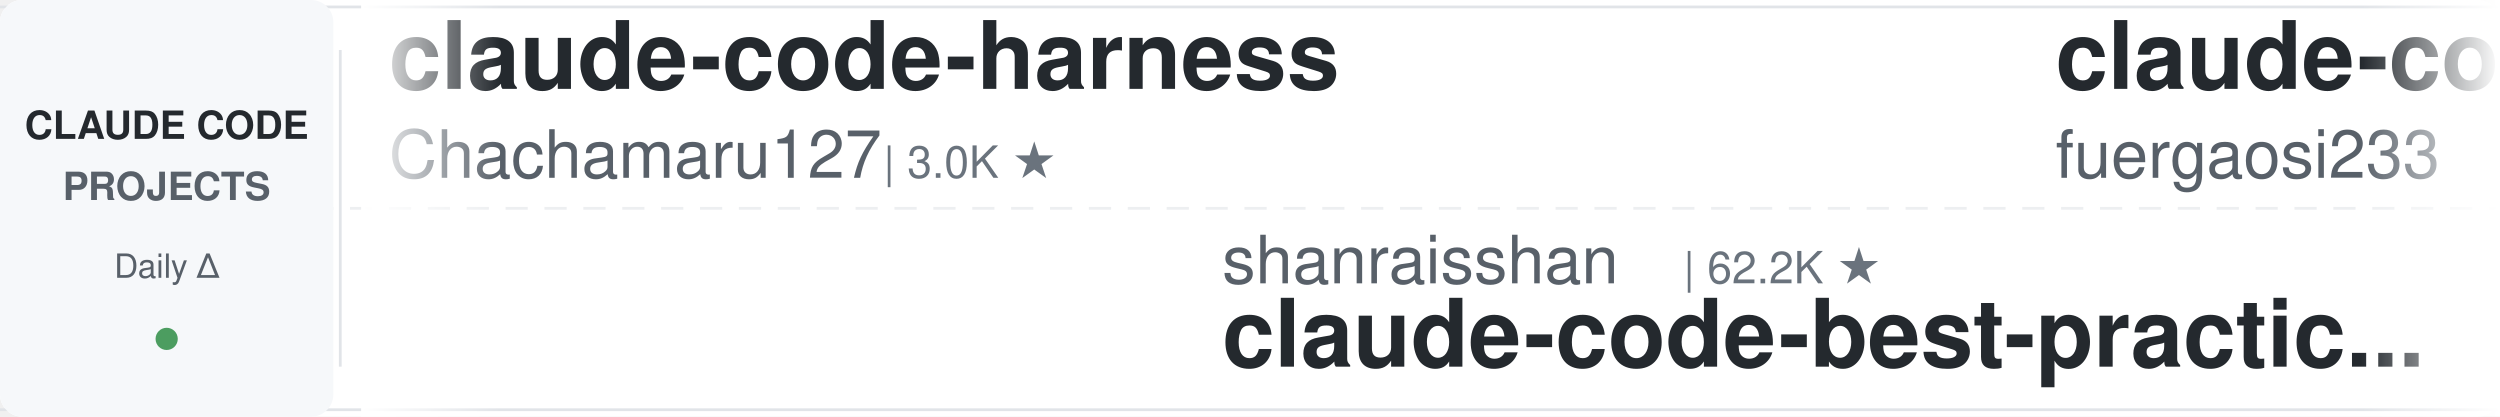
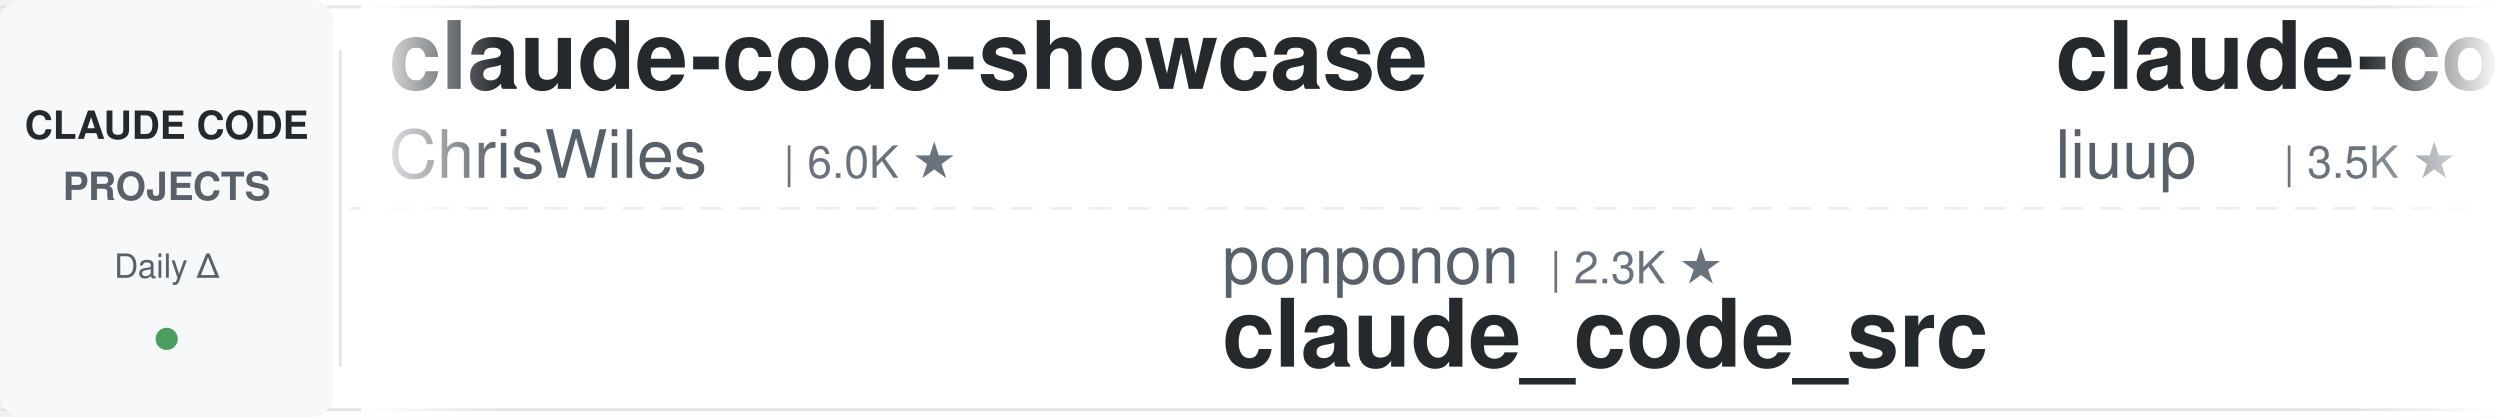
<svg xmlns="http://www.w3.org/2000/svg" width="900" height="150">
  <defs>
    <linearGradient id="leftFade" x1="0%" y1="0%" x2="100%" y2="0%">
      <stop offset="0%" style="stop-color:#ffffff;stop-opacity:1" />
      <stop offset="100%" style="stop-color:#ffffff;stop-opacity:0" />
    </linearGradient>
    <linearGradient id="rightFade" x1="0%" y1="0%" x2="100%" y2="0%">
      <stop offset="0%" style="stop-color:#ffffff;stop-opacity:0" />
      <stop offset="100%" style="stop-color:#ffffff;stop-opacity:1" />
    </linearGradient>
  </defs>
  <rect width="900" height="150" fill="#ffffff" rx="8" />
  <rect x="0" y="2" width="900" height="1" fill="#e1e4e8" />
  <rect x="0" y="147" width="900" height="1" fill="#e1e4e8" />
  <line x1="0" y1="75" x2="900" y2="75" stroke="#e1e4e8" stroke-width="1" stroke-dasharray="8 6" opacity="0.6" />
  <rect x="0" y="0" width="120" height="150" fill="#f6f8fa" rx="8" />
  <text x="60" y="50" font-family="-apple-system, BlinkMacSystemFont, 'Segoe UI', Helvetica, Arial, sans-serif" font-size="14" font-weight="600" fill="#24292e" text-anchor="middle">CLAUDE CODE</text>
  <text x="60" y="72" font-family="-apple-system, BlinkMacSystemFont, 'Segoe UI', Helvetica, Arial, sans-serif" font-size="14" font-weight="600" fill="#586069" text-anchor="middle">PROJECTS</text>
  <text x="60" y="100" font-family="-apple-system, BlinkMacSystemFont, 'Segoe UI', Helvetica, Arial, sans-serif" font-size="12" font-weight="500" fill="#586069" text-anchor="middle">Daily Δ</text>
  <circle cx="60" cy="122" r="4" fill="#22863a" opacity="0.8" />
  <rect x="122" y="18" width="1" height="114" fill="#e1e4e8" />
  <clipPath id="tickerClip">
    <rect x="130" y="0" width="770" height="150" />
  </clipPath>
  <g clip-path="url(#tickerClip)">
    <g id="tickerItems">
      <animateTransform attributeName="transform" attributeType="XML" type="translate" from="0 0" to="-3000 0" dur="54s" repeatCount="indefinite" />
      <g transform="translate(0, 0)">
-         <text x="140" y="32" font-family="-apple-system, BlinkMacSystemFont, 'Segoe UI', Helvetica, Arial, sans-serif" font-size="34" font-weight="600" fill="#24292e">claude-code-harness</text>
-         <text x="140" y="64" font-family="-apple-system, BlinkMacSystemFont, 'Segoe UI', Helvetica, Arial, sans-serif" font-size="24" font-weight="400" fill="#586069">Chachamaru127</text>
-         <text x="318" y="64" font-family="-apple-system, BlinkMacSystemFont, 'Segoe UI', Helvetica, Arial, sans-serif" font-size="16" font-weight="500" fill="#6a737d">| 3.0K ★</text>
+         <text x="140" y="32" font-family="-apple-system, BlinkMacSystemFont, 'Segoe UI', Helvetica, Arial, sans-serif" font-size="34" font-weight="600" fill="#24292e">claude-code-showcase</text>
+         <text x="140" y="64" font-family="-apple-system, BlinkMacSystemFont, 'Segoe UI', Helvetica, Arial, sans-serif" font-size="24" font-weight="400" fill="#586069">ChrisWiles</text>
+         <text x="282" y="64" font-family="-apple-system, BlinkMacSystemFont, 'Segoe UI', Helvetica, Arial, sans-serif" font-size="16" font-weight="500" fill="#6a737d">| 6.0K ★</text>
      </g>
      <g transform="translate(300, 0)">
-         <text x="140" y="102" font-family="-apple-system, BlinkMacSystemFont, 'Segoe UI', Helvetica, Arial, sans-serif" font-size="24" font-weight="400" fill="#586069">shanraisshan</text>
-         <text x="306" y="102" font-family="-apple-system, BlinkMacSystemFont, 'Segoe UI', Helvetica, Arial, sans-serif" font-size="16" font-weight="500" fill="#6a737d">| 62.2K ★</text>
-         <text x="140" y="132" font-family="-apple-system, BlinkMacSystemFont, 'Segoe UI', Helvetica, Arial, sans-serif" font-size="34" font-weight="600" fill="#24292e">claude-code-best-practic...</text>
+         <text x="140" y="102" font-family="-apple-system, BlinkMacSystemFont, 'Segoe UI', Helvetica, Arial, sans-serif" font-size="24" font-weight="400" fill="#586069">ponponon</text>
+         <text x="258" y="102" font-family="-apple-system, BlinkMacSystemFont, 'Segoe UI', Helvetica, Arial, sans-serif" font-size="16" font-weight="500" fill="#6a737d">| 2.3K ★</text>
+         <text x="140" y="132" font-family="-apple-system, BlinkMacSystemFont, 'Segoe UI', Helvetica, Arial, sans-serif" font-size="34" font-weight="600" fill="#24292e">claude_code_src</text>
      </g>
      <g transform="translate(600, 0)">
-         <text x="140" y="32" font-family="-apple-system, BlinkMacSystemFont, 'Segoe UI', Helvetica, Arial, sans-serif" font-size="34" font-weight="600" fill="#24292e">claude-code-proxy</text>
-         <text x="140" y="64" font-family="-apple-system, BlinkMacSystemFont, 'Segoe UI', Helvetica, Arial, sans-serif" font-size="24" font-weight="400" fill="#586069">fuergaosi233</text>
-         <text x="306" y="64" font-family="-apple-system, BlinkMacSystemFont, 'Segoe UI', Helvetica, Arial, sans-serif" font-size="16" font-weight="500" fill="#6a737d">| 2.7K ★</text>
+         <text x="140" y="32" font-family="-apple-system, BlinkMacSystemFont, 'Segoe UI', Helvetica, Arial, sans-serif" font-size="34" font-weight="600" fill="#24292e">claude-code-analysis</text>
+         <text x="140" y="64" font-family="-apple-system, BlinkMacSystemFont, 'Segoe UI', Helvetica, Arial, sans-serif" font-size="24" font-weight="400" fill="#586069">liuup</text>
+         <text x="222" y="64" font-family="-apple-system, BlinkMacSystemFont, 'Segoe UI', Helvetica, Arial, sans-serif" font-size="16" font-weight="500" fill="#6a737d">| 3.5K ★</text>
      </g>
      <g transform="translate(900, 0)">
-         <text x="140" y="102" font-family="-apple-system, BlinkMacSystemFont, 'Segoe UI', Helvetica, Arial, sans-serif" font-size="24" font-weight="400" fill="#586069">router-for-me</text>
-         <text x="318" y="102" font-family="-apple-system, BlinkMacSystemFont, 'Segoe UI', Helvetica, Arial, sans-serif" font-size="16" font-weight="500" fill="#6a737d">| 39.5K ★</text>
-         <text x="140" y="132" font-family="-apple-system, BlinkMacSystemFont, 'Segoe UI', Helvetica, Arial, sans-serif" font-size="34" font-weight="600" fill="#24292e">CLIProxyAPI</text>
+         <text x="140" y="102" font-family="-apple-system, BlinkMacSystemFont, 'Segoe UI', Helvetica, Arial, sans-serif" font-size="24" font-weight="400" fill="#586069">nicedreamzapp</text>
+         <text x="318" y="102" font-family="-apple-system, BlinkMacSystemFont, 'Segoe UI', Helvetica, Arial, sans-serif" font-size="16" font-weight="500" fill="#6a737d">| 2.9K ★</text>
+         <text x="140" y="132" font-family="-apple-system, BlinkMacSystemFont, 'Segoe UI', Helvetica, Arial, sans-serif" font-size="34" font-weight="600" fill="#24292e">claude-code-local</text>
      </g>
      <g transform="translate(1200, 0)">
-         <text x="140" y="32" font-family="-apple-system, BlinkMacSystemFont, 'Segoe UI', Helvetica, Arial, sans-serif" font-size="34" font-weight="600" fill="#24292e">claude-code-source</text>
-         <text x="140" y="64" font-family="-apple-system, BlinkMacSystemFont, 'Segoe UI', Helvetica, Arial, sans-serif" font-size="24" font-weight="400" fill="#586069">hangsman</text>
-         <text x="258" y="64" font-family="-apple-system, BlinkMacSystemFont, 'Segoe UI', Helvetica, Arial, sans-serif" font-size="16" font-weight="500" fill="#6a737d">| 787 ★</text>
+         <text x="140" y="32" font-family="-apple-system, BlinkMacSystemFont, 'Segoe UI', Helvetica, Arial, sans-serif" font-size="34" font-weight="600" fill="#24292e">claude-code-best-practic...</text>
+         <text x="140" y="64" font-family="-apple-system, BlinkMacSystemFont, 'Segoe UI', Helvetica, Arial, sans-serif" font-size="24" font-weight="400" fill="#586069">shanraisshan</text>
+         <text x="306" y="64" font-family="-apple-system, BlinkMacSystemFont, 'Segoe UI', Helvetica, Arial, sans-serif" font-size="16" font-weight="500" fill="#6a737d">| 62.3K ★</text>
      </g>
      <g transform="translate(1500, 0)">
-         <text x="140" y="102" font-family="-apple-system, BlinkMacSystemFont, 'Segoe UI', Helvetica, Arial, sans-serif" font-size="24" font-weight="400" fill="#586069">ChrisWiles</text>
-         <text x="282" y="102" font-family="-apple-system, BlinkMacSystemFont, 'Segoe UI', Helvetica, Arial, sans-serif" font-size="16" font-weight="500" fill="#6a737d">| 6.0K ★</text>
-         <text x="140" y="132" font-family="-apple-system, BlinkMacSystemFont, 'Segoe UI', Helvetica, Arial, sans-serif" font-size="34" font-weight="600" fill="#24292e">claude-code-showcase</text>
+         <text x="140" y="102" font-family="-apple-system, BlinkMacSystemFont, 'Segoe UI', Helvetica, Arial, sans-serif" font-size="24" font-weight="400" fill="#586069">disler</text>
+         <text x="234" y="102" font-family="-apple-system, BlinkMacSystemFont, 'Segoe UI', Helvetica, Arial, sans-serif" font-size="16" font-weight="500" fill="#6a737d">| 1.5K ★</text>
+         <text x="140" y="132" font-family="-apple-system, BlinkMacSystemFont, 'Segoe UI', Helvetica, Arial, sans-serif" font-size="34" font-weight="600" fill="#24292e">pi-vs-claude-code</text>
      </g>
      <g transform="translate(1800, 0)">
-         <text x="140" y="32" font-family="-apple-system, BlinkMacSystemFont, 'Segoe UI', Helvetica, Arial, sans-serif" font-size="34" font-weight="600" fill="#24292e">claude-code-guide</text>
-         <text x="140" y="64" font-family="-apple-system, BlinkMacSystemFont, 'Segoe UI', Helvetica, Arial, sans-serif" font-size="24" font-weight="400" fill="#586069">Cranot</text>
-         <text x="234" y="64" font-family="-apple-system, BlinkMacSystemFont, 'Segoe UI', Helvetica, Arial, sans-serif" font-size="16" font-weight="500" fill="#6a737d">| 2.8K ★</text>
+         <text x="140" y="32" font-family="-apple-system, BlinkMacSystemFont, 'Segoe UI', Helvetica, Arial, sans-serif" font-size="34" font-weight="600" fill="#24292e">claude-code-from-scratch</text>
+         <text x="140" y="64" font-family="-apple-system, BlinkMacSystemFont, 'Segoe UI', Helvetica, Arial, sans-serif" font-size="24" font-weight="400" fill="#586069">Windy3f3f3f3f</text>
+         <text x="318" y="64" font-family="-apple-system, BlinkMacSystemFont, 'Segoe UI', Helvetica, Arial, sans-serif" font-size="16" font-weight="500" fill="#6a737d">| 2.2K ★</text>
      </g>
      <g transform="translate(2100, 0)">
-         <text x="140" y="102" font-family="-apple-system, BlinkMacSystemFont, 'Segoe UI', Helvetica, Arial, sans-serif" font-size="24" font-weight="400" fill="#586069">zebbern</text>
-         <text x="246" y="102" font-family="-apple-system, BlinkMacSystemFont, 'Segoe UI', Helvetica, Arial, sans-serif" font-size="16" font-weight="500" fill="#6a737d">| 4.4K ★</text>
-         <text x="140" y="132" font-family="-apple-system, BlinkMacSystemFont, 'Segoe UI', Helvetica, Arial, sans-serif" font-size="34" font-weight="600" fill="#24292e">claude-code-guide</text>
+         <text x="140" y="102" font-family="-apple-system, BlinkMacSystemFont, 'Segoe UI', Helvetica, Arial, sans-serif" font-size="24" font-weight="400" fill="#586069">OneRedOak</text>
+         <text x="270" y="102" font-family="-apple-system, BlinkMacSystemFont, 'Segoe UI', Helvetica, Arial, sans-serif" font-size="16" font-weight="500" fill="#6a737d">| 3.9K ★</text>
+         <text x="140" y="132" font-family="-apple-system, BlinkMacSystemFont, 'Segoe UI', Helvetica, Arial, sans-serif" font-size="34" font-weight="600" fill="#24292e">claude-code-workflows</text>
      </g>
      <g transform="translate(2400, 0)">
-         <text x="140" y="32" font-family="-apple-system, BlinkMacSystemFont, 'Segoe UI', Helvetica, Arial, sans-serif" font-size="34" font-weight="600" fill="#24292e">claude-code-tudou</text>
-         <text x="140" y="64" font-family="-apple-system, BlinkMacSystemFont, 'Segoe UI', Helvetica, Arial, sans-serif" font-size="24" font-weight="400" fill="#586069">AICoderTudou</text>
-         <text x="306" y="64" font-family="-apple-system, BlinkMacSystemFont, 'Segoe UI', Helvetica, Arial, sans-serif" font-size="16" font-weight="500" fill="#6a737d">| 498 ★</text>
+         <text x="140" y="32" font-family="-apple-system, BlinkMacSystemFont, 'Segoe UI', Helvetica, Arial, sans-serif" font-size="34" font-weight="600" fill="#24292e">claude-code-system-promp...</text>
+         <text x="140" y="64" font-family="-apple-system, BlinkMacSystemFont, 'Segoe UI', Helvetica, Arial, sans-serif" font-size="24" font-weight="400" fill="#586069">Piebald-AI</text>
+         <text x="282" y="64" font-family="-apple-system, BlinkMacSystemFont, 'Segoe UI', Helvetica, Arial, sans-serif" font-size="16" font-weight="500" fill="#6a737d">| 11.7K ★</text>
      </g>
      <g transform="translate(2700, 0)">
-         <text x="140" y="102" font-family="-apple-system, BlinkMacSystemFont, 'Segoe UI', Helvetica, Arial, sans-serif" font-size="24" font-weight="400" fill="#586069">lorryjovens-hub</text>
-         <text x="342" y="102" font-family="-apple-system, BlinkMacSystemFont, 'Segoe UI', Helvetica, Arial, sans-serif" font-size="16" font-weight="500" fill="#6a737d">| 1.7K ★</text>
-         <text x="140" y="132" font-family="-apple-system, BlinkMacSystemFont, 'Segoe UI', Helvetica, Arial, sans-serif" font-size="34" font-weight="600" fill="#24292e">claude-code-rust</text>
+         <text x="140" y="102" font-family="-apple-system, BlinkMacSystemFont, 'Segoe UI', Helvetica, Arial, sans-serif" font-size="24" font-weight="400" fill="#586069">ykdojo</text>
+         <text x="234" y="102" font-family="-apple-system, BlinkMacSystemFont, 'Segoe UI', Helvetica, Arial, sans-serif" font-size="16" font-weight="500" fill="#6a737d">| 9.1K ★</text>
+         <text x="140" y="132" font-family="-apple-system, BlinkMacSystemFont, 'Segoe UI', Helvetica, Arial, sans-serif" font-size="34" font-weight="600" fill="#24292e">claude-code-tips</text>
      </g>
      <g transform="translate(3000, 0)">
-         <text x="140" y="32" font-family="-apple-system, BlinkMacSystemFont, 'Segoe UI', Helvetica, Arial, sans-serif" font-size="34" font-weight="600" fill="#24292e">claude-code-harness</text>
-         <text x="140" y="64" font-family="-apple-system, BlinkMacSystemFont, 'Segoe UI', Helvetica, Arial, sans-serif" font-size="24" font-weight="400" fill="#586069">Chachamaru127</text>
-         <text x="318" y="64" font-family="-apple-system, BlinkMacSystemFont, 'Segoe UI', Helvetica, Arial, sans-serif" font-size="16" font-weight="500" fill="#6a737d">| 3.0K ★</text>
+         <text x="140" y="32" font-family="-apple-system, BlinkMacSystemFont, 'Segoe UI', Helvetica, Arial, sans-serif" font-size="34" font-weight="600" fill="#24292e">claude-code-showcase</text>
+         <text x="140" y="64" font-family="-apple-system, BlinkMacSystemFont, 'Segoe UI', Helvetica, Arial, sans-serif" font-size="24" font-weight="400" fill="#586069">ChrisWiles</text>
+         <text x="282" y="64" font-family="-apple-system, BlinkMacSystemFont, 'Segoe UI', Helvetica, Arial, sans-serif" font-size="16" font-weight="500" fill="#6a737d">| 6.0K ★</text>
      </g>
      <g transform="translate(3300, 0)">
-         <text x="140" y="102" font-family="-apple-system, BlinkMacSystemFont, 'Segoe UI', Helvetica, Arial, sans-serif" font-size="24" font-weight="400" fill="#586069">shanraisshan</text>
-         <text x="306" y="102" font-family="-apple-system, BlinkMacSystemFont, 'Segoe UI', Helvetica, Arial, sans-serif" font-size="16" font-weight="500" fill="#6a737d">| 62.2K ★</text>
-         <text x="140" y="132" font-family="-apple-system, BlinkMacSystemFont, 'Segoe UI', Helvetica, Arial, sans-serif" font-size="34" font-weight="600" fill="#24292e">claude-code-best-practic...</text>
+         <text x="140" y="102" font-family="-apple-system, BlinkMacSystemFont, 'Segoe UI', Helvetica, Arial, sans-serif" font-size="24" font-weight="400" fill="#586069">ponponon</text>
+         <text x="258" y="102" font-family="-apple-system, BlinkMacSystemFont, 'Segoe UI', Helvetica, Arial, sans-serif" font-size="16" font-weight="500" fill="#6a737d">| 2.3K ★</text>
+         <text x="140" y="132" font-family="-apple-system, BlinkMacSystemFont, 'Segoe UI', Helvetica, Arial, sans-serif" font-size="34" font-weight="600" fill="#24292e">claude_code_src</text>
      </g>
      <g transform="translate(3600, 0)">
-         <text x="140" y="32" font-family="-apple-system, BlinkMacSystemFont, 'Segoe UI', Helvetica, Arial, sans-serif" font-size="34" font-weight="600" fill="#24292e">claude-code-proxy</text>
-         <text x="140" y="64" font-family="-apple-system, BlinkMacSystemFont, 'Segoe UI', Helvetica, Arial, sans-serif" font-size="24" font-weight="400" fill="#586069">fuergaosi233</text>
-         <text x="306" y="64" font-family="-apple-system, BlinkMacSystemFont, 'Segoe UI', Helvetica, Arial, sans-serif" font-size="16" font-weight="500" fill="#6a737d">| 2.7K ★</text>
+         <text x="140" y="32" font-family="-apple-system, BlinkMacSystemFont, 'Segoe UI', Helvetica, Arial, sans-serif" font-size="34" font-weight="600" fill="#24292e">claude-code-analysis</text>
+         <text x="140" y="64" font-family="-apple-system, BlinkMacSystemFont, 'Segoe UI', Helvetica, Arial, sans-serif" font-size="24" font-weight="400" fill="#586069">liuup</text>
+         <text x="222" y="64" font-family="-apple-system, BlinkMacSystemFont, 'Segoe UI', Helvetica, Arial, sans-serif" font-size="16" font-weight="500" fill="#6a737d">| 3.5K ★</text>
      </g>
      <g transform="translate(3900, 0)">
-         <text x="140" y="102" font-family="-apple-system, BlinkMacSystemFont, 'Segoe UI', Helvetica, Arial, sans-serif" font-size="24" font-weight="400" fill="#586069">router-for-me</text>
-         <text x="318" y="102" font-family="-apple-system, BlinkMacSystemFont, 'Segoe UI', Helvetica, Arial, sans-serif" font-size="16" font-weight="500" fill="#6a737d">| 39.5K ★</text>
-         <text x="140" y="132" font-family="-apple-system, BlinkMacSystemFont, 'Segoe UI', Helvetica, Arial, sans-serif" font-size="34" font-weight="600" fill="#24292e">CLIProxyAPI</text>
+         <text x="140" y="102" font-family="-apple-system, BlinkMacSystemFont, 'Segoe UI', Helvetica, Arial, sans-serif" font-size="24" font-weight="400" fill="#586069">nicedreamzapp</text>
+         <text x="318" y="102" font-family="-apple-system, BlinkMacSystemFont, 'Segoe UI', Helvetica, Arial, sans-serif" font-size="16" font-weight="500" fill="#6a737d">| 2.9K ★</text>
+         <text x="140" y="132" font-family="-apple-system, BlinkMacSystemFont, 'Segoe UI', Helvetica, Arial, sans-serif" font-size="34" font-weight="600" fill="#24292e">claude-code-local</text>
      </g>
    </g>
  </g>
  <rect x="130" y="0" width="50" height="150" fill="url(#leftFade)" />
  <rect x="850" y="0" width="50" height="150" fill="url(#rightFade)" />
</svg>
